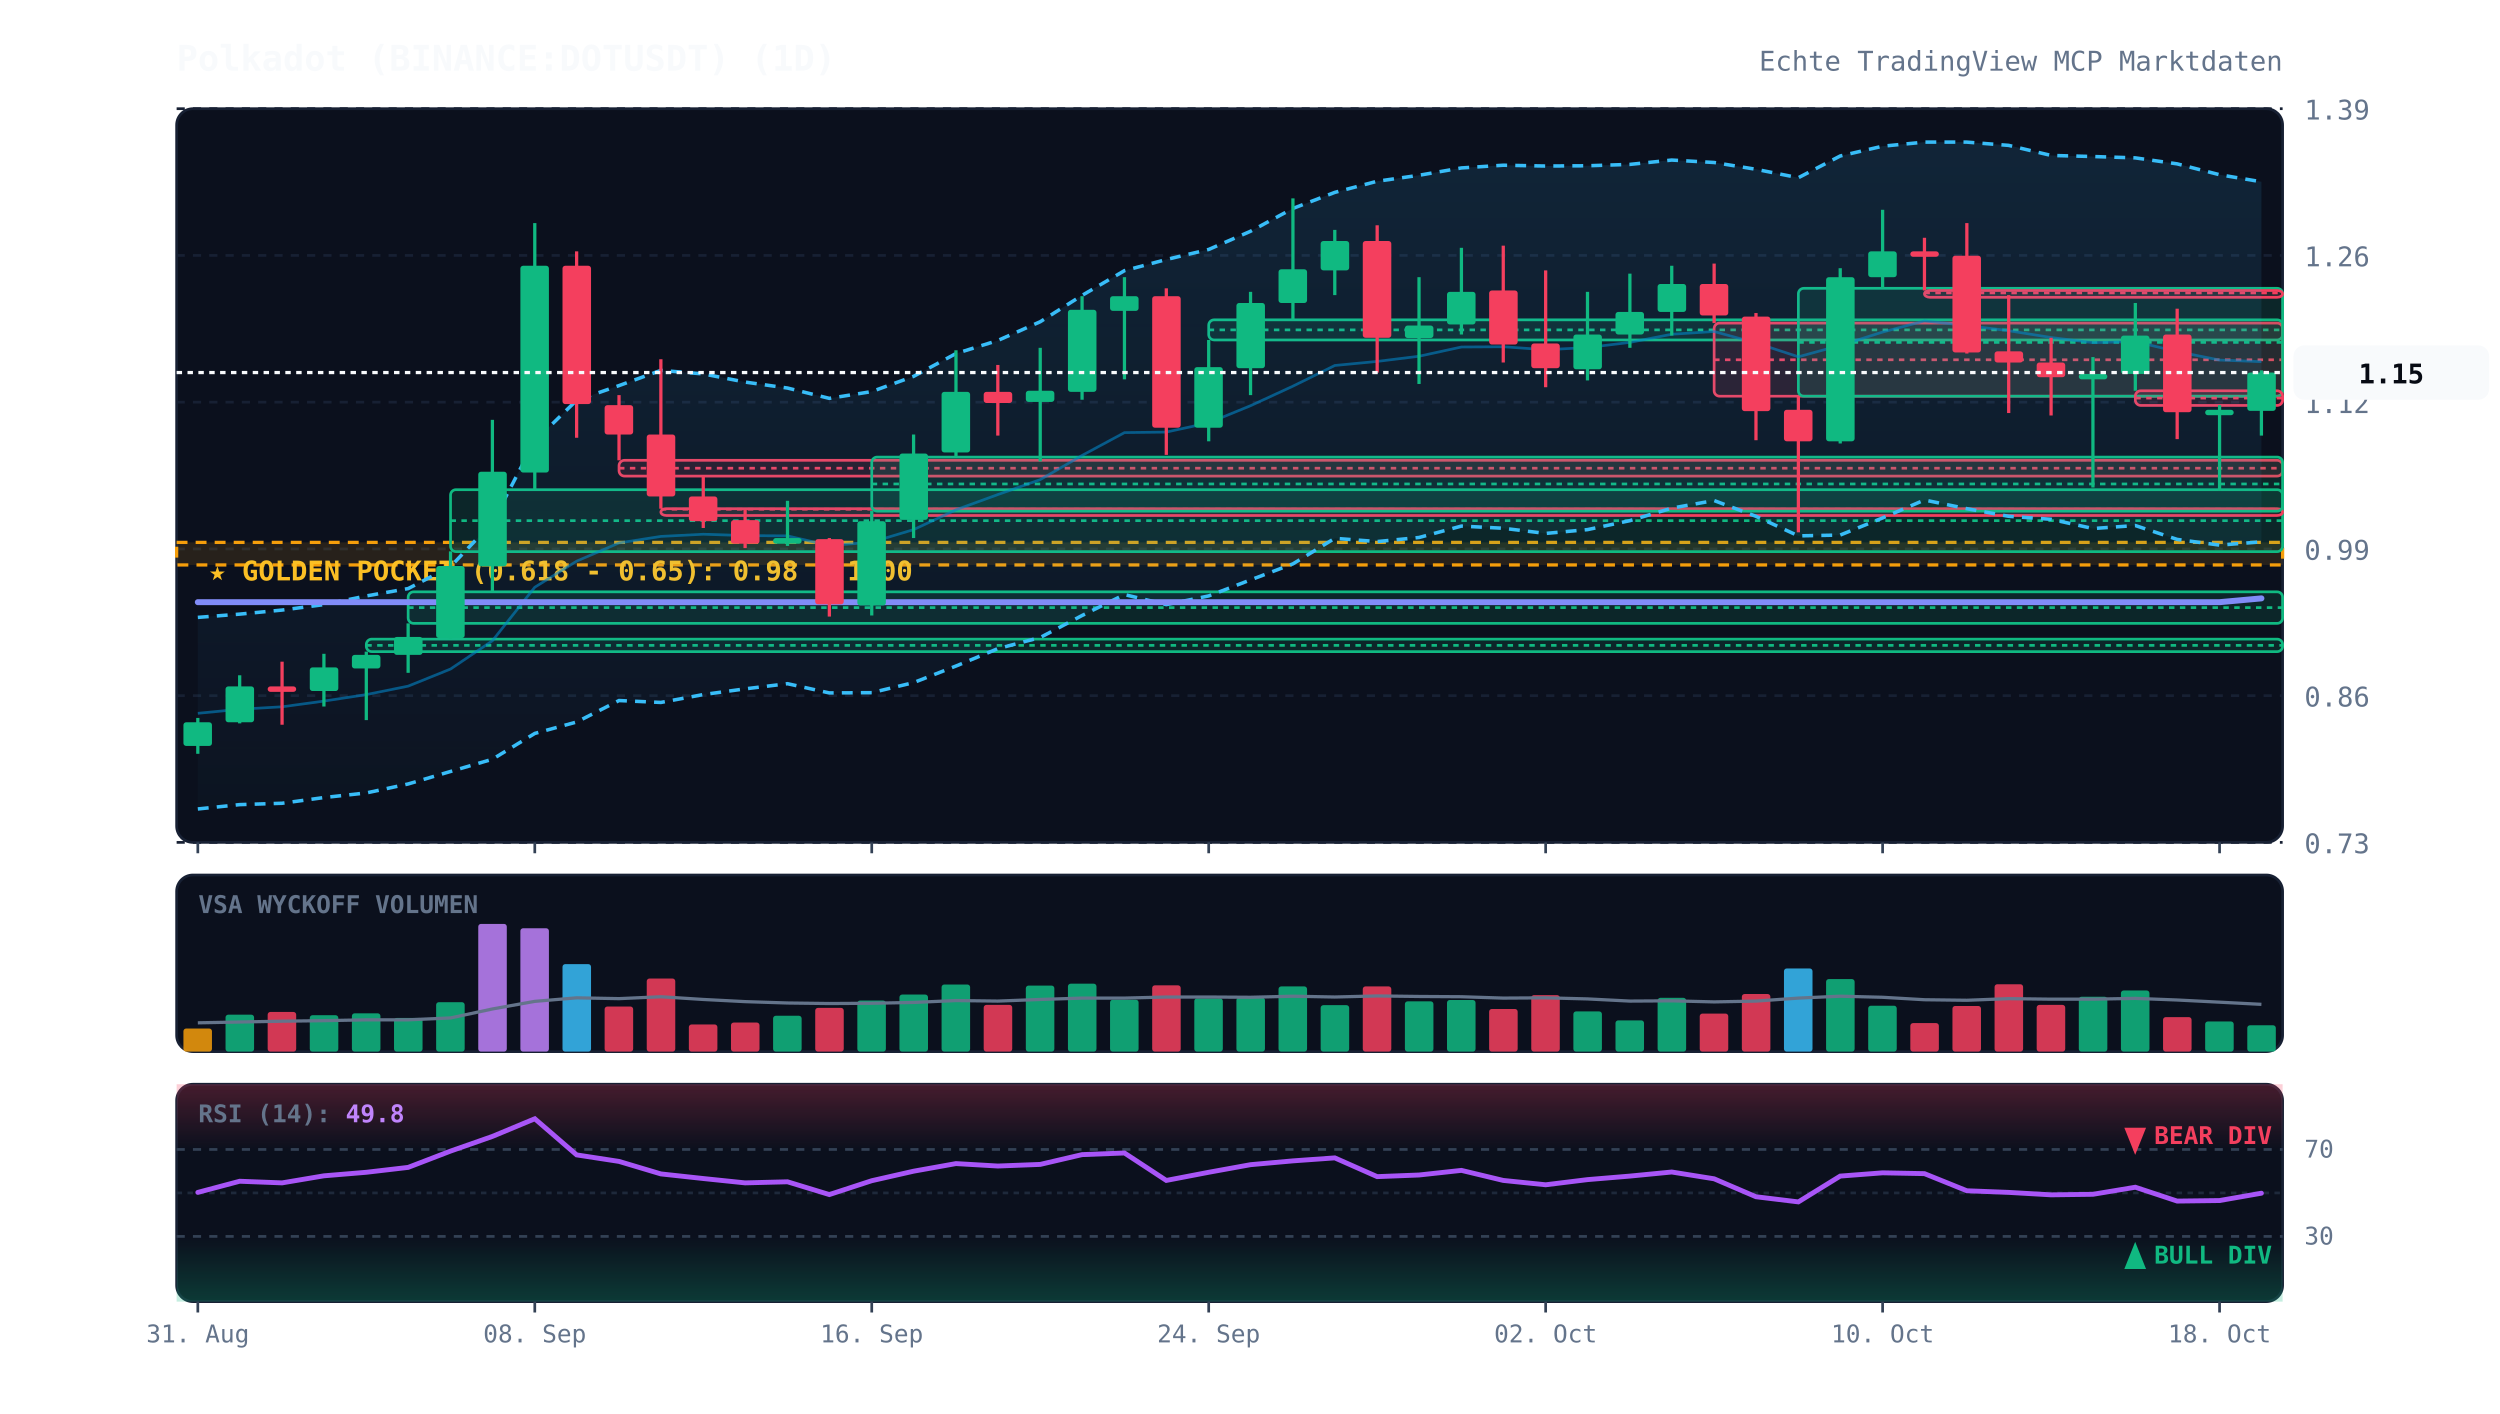
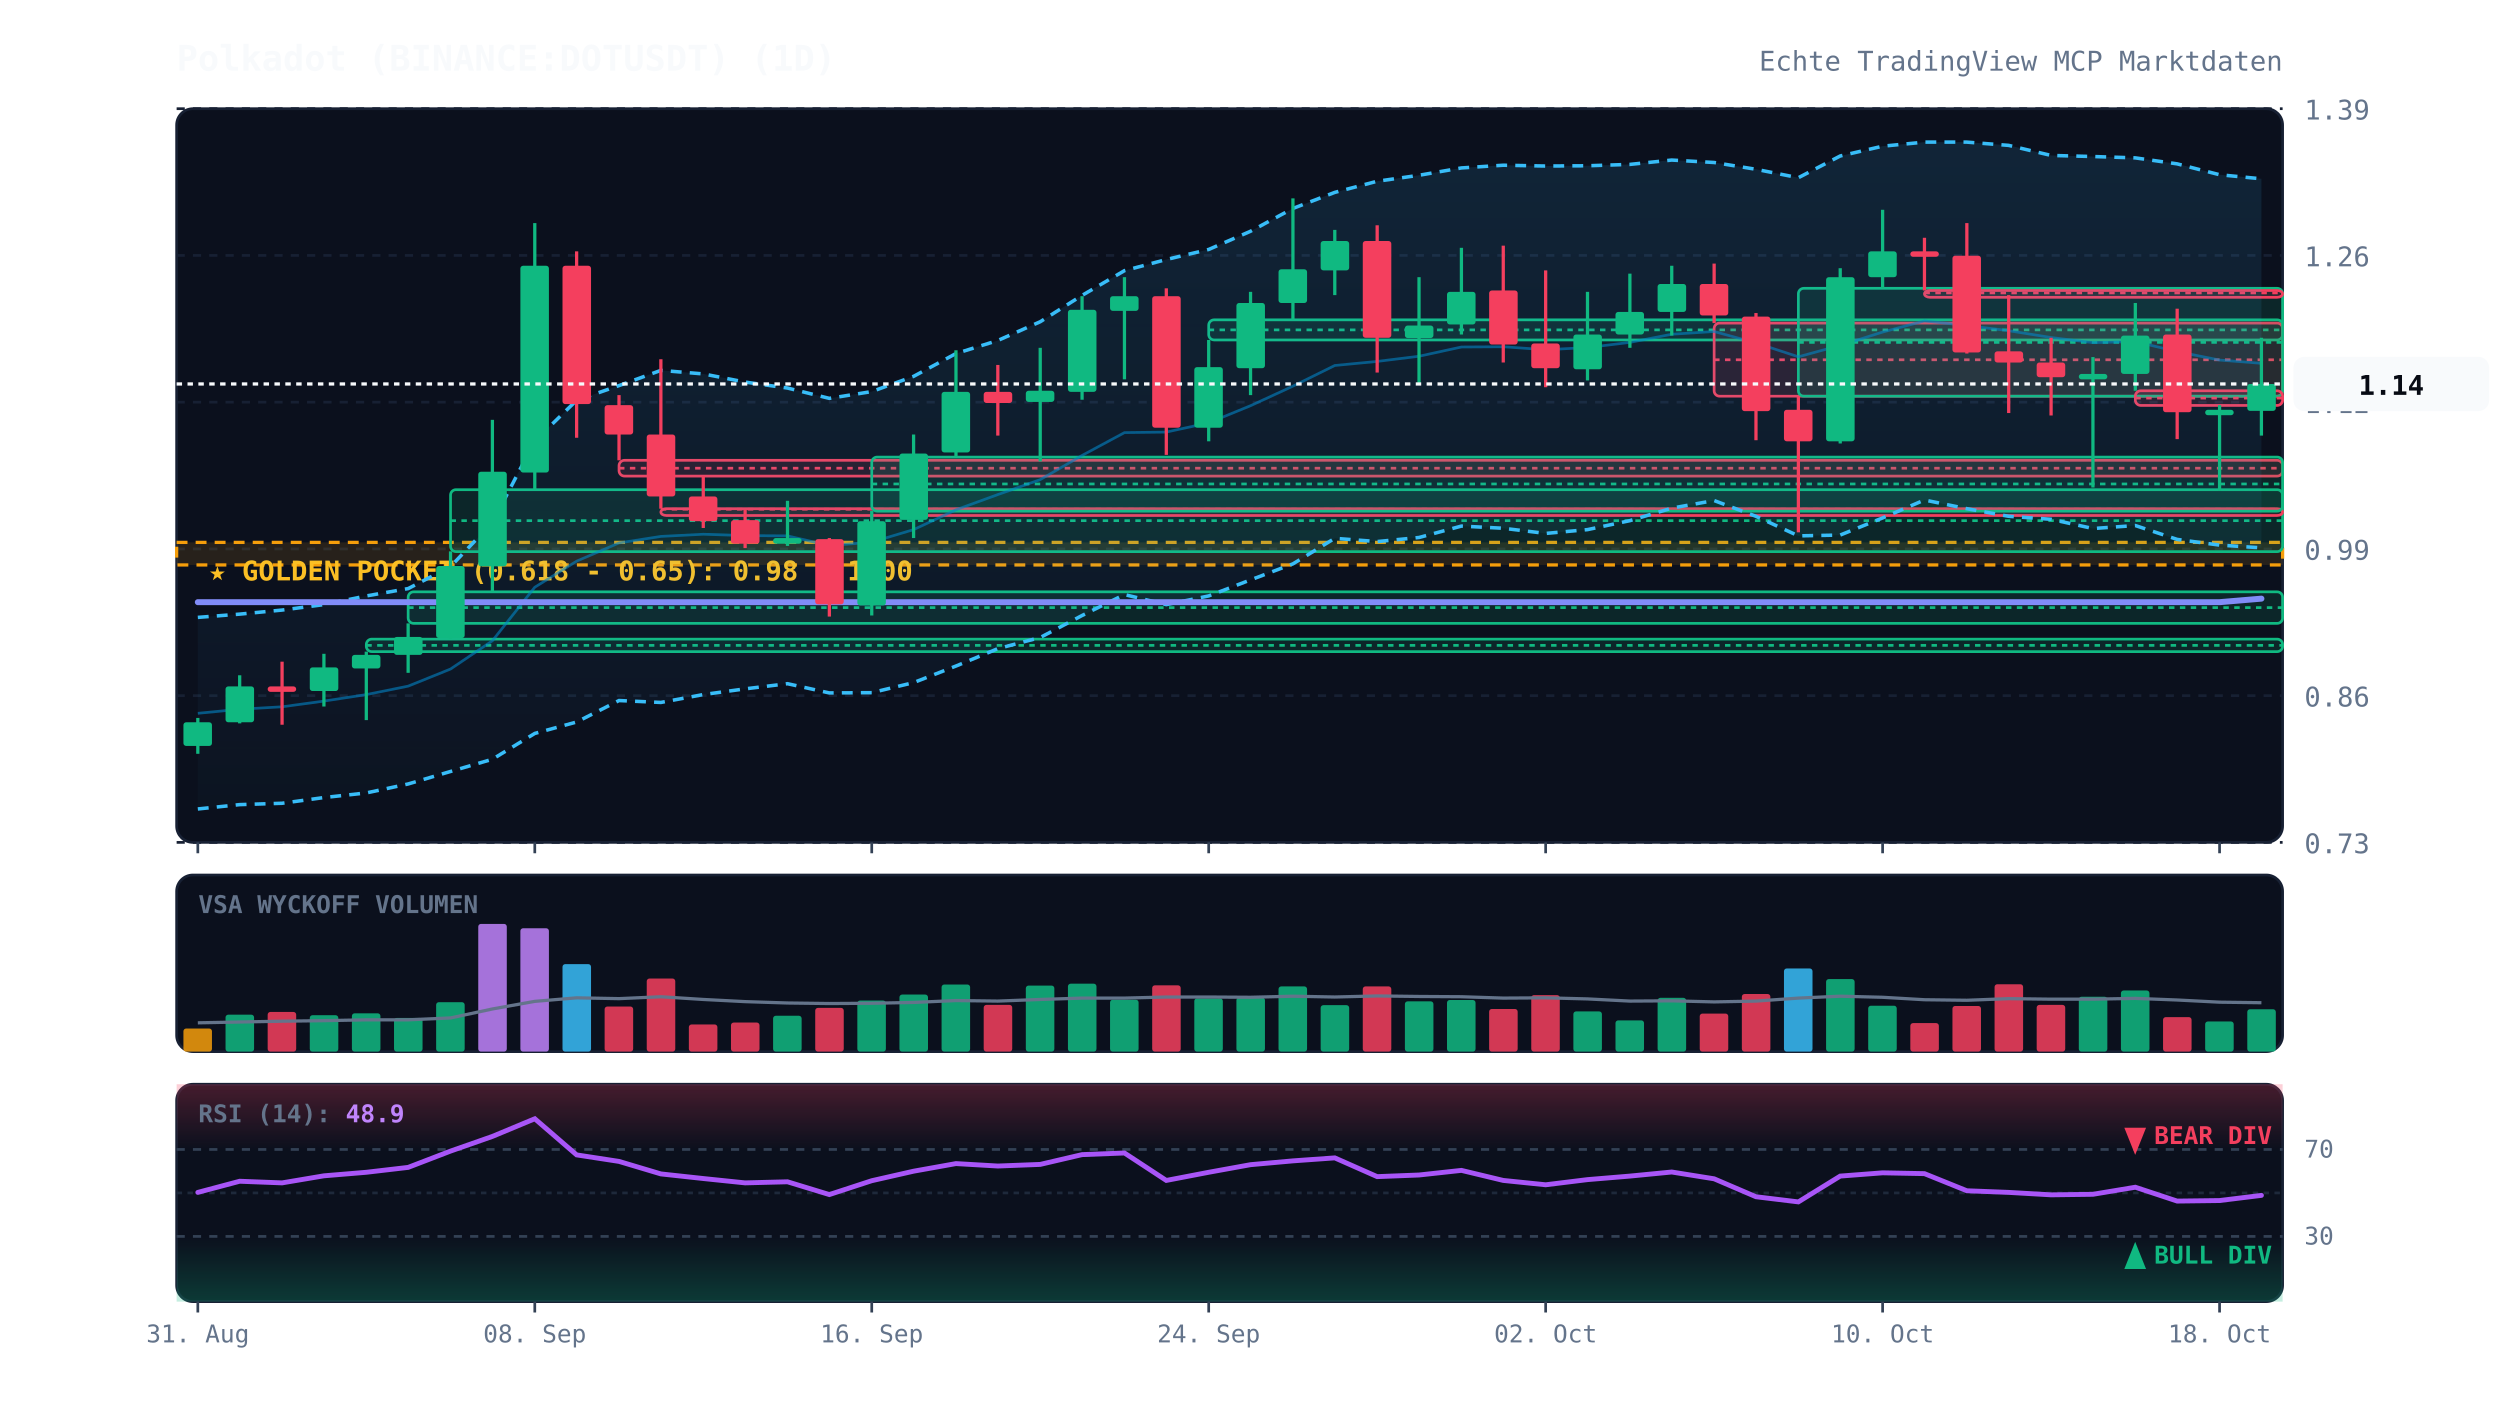
<svg xmlns="http://www.w3.org/2000/svg" viewBox="0 0 920 520" width="100%" height="100%" style="background:#070a13; font-family:'JetBrains Mono', monospace;">
  <defs>
    <linearGradient id="cloud-grad" x1="0%" y1="0%" x2="0%" y2="100%">
      <stop offset="0%" stop-color="#38bdf8" stop-opacity="0.12" />
      <stop offset="100%" stop-color="#38bdf8" stop-opacity="0.02" />
    </linearGradient>
    <linearGradient id="rsi-overbought" x1="0%" y1="0%" x2="0%" y2="100%">
      <stop offset="0%" stop-color="#f43f5e" stop-opacity="0.25" />
      <stop offset="100%" stop-color="#f43f5e" stop-opacity="0.0" />
    </linearGradient>
    <linearGradient id="rsi-oversold" x1="0%" y1="0%" x2="0%" y2="100%">
      <stop offset="0%" stop-color="#10b981" stop-opacity="0.0" />
      <stop offset="100%" stop-color="#10b981" stop-opacity="0.25" />
    </linearGradient>
  </defs>
  <rect x="65" y="40" width="775" height="270" fill="#0b101d" rx="6" stroke="#172033" stroke-width="1" />
  <rect x="65" y="322" width="775" height="65" fill="#0b101d" rx="6" stroke="#172033" stroke-width="1" />
  <rect x="65" y="399" width="775" height="80" fill="#0b101d" rx="6" stroke="#172033" stroke-width="1" />
  <line x1="65" y1="310.0" x2="840" y2="310.0" stroke="#172033" stroke-dasharray="3,3" stroke-width="1" />
  <text x="848" y="314.0" fill="#64748b" font-size="10" text-anchor="start">0.73</text>
  <line x1="65" y1="256.0" x2="840" y2="256.0" stroke="#172033" stroke-dasharray="3,3" stroke-width="1" />
  <text x="848" y="260.0" fill="#64748b" font-size="10" text-anchor="start">0.86</text>
  <line x1="65" y1="202.0" x2="840" y2="202.0" stroke="#172033" stroke-dasharray="3,3" stroke-width="1" />
  <text x="848" y="206.0" fill="#64748b" font-size="10" text-anchor="start">0.99</text>
  <line x1="65" y1="148.0" x2="840" y2="148.0" stroke="#172033" stroke-dasharray="3,3" stroke-width="1" />
  <text x="848" y="152.0" fill="#64748b" font-size="10" text-anchor="start">1.12</text>
  <line x1="65" y1="94.0" x2="840" y2="94.0" stroke="#172033" stroke-dasharray="3,3" stroke-width="1" />
  <text x="848" y="98.0" fill="#64748b" font-size="10" text-anchor="start">1.26</text>
  <line x1="65" y1="40.0" x2="840" y2="40.0" stroke="#172033" stroke-dasharray="3,3" stroke-width="1" />
  <text x="848" y="44.0" fill="#64748b" font-size="10" text-anchor="start">1.39</text>
  <rect x="65" y="199.6" width="775" height="8.3" fill="rgba(245, 158, 11, 0.12)" stroke="#f59e0b" stroke-dasharray="4,3" stroke-width="1.2" />
  <text x="77" y="213.6" fill="#fbbf24" font-size="10" font-weight="bold">★ GOLDEN POCKET (0.618 - 0.65): 0.98 - 1.00</text>
  <rect x="134.8" y="235.2" width="705.2" height="4.6" fill="rgba(16, 185, 129, 0.13)" stroke="#10b981" stroke-width="1" rx="2" />
  <line x1="134.8" y1="237.5" x2="840" y2="237.5" stroke="#10b981" stroke-dasharray="2,2" stroke-width="1" />
  <rect x="150.2" y="217.8" width="689.8" height="11.6" fill="rgba(16, 185, 129, 0.13)" stroke="#10b981" stroke-width="1" rx="2" />
  <line x1="150.2" y1="223.6" x2="840" y2="223.6" stroke="#10b981" stroke-dasharray="2,2" stroke-width="1" />
  <rect x="165.8" y="180.2" width="674.2" height="22.8" fill="rgba(16, 185, 129, 0.13)" stroke="#10b981" stroke-width="1" rx="2" />
  <line x1="165.8" y1="191.6" x2="840" y2="191.6" stroke="#10b981" stroke-dasharray="2,2" stroke-width="1" />
  <rect x="227.8" y="169.4" width="612.2" height="5.8" fill="rgba(244, 63, 94, 0.13)" stroke="#f43f5e" stroke-width="1" rx="2" />
  <line x1="227.8" y1="172.3" x2="840" y2="172.3" stroke="#f43f5e" stroke-dasharray="2,2" stroke-width="1" />
  <rect x="243.2" y="187.2" width="596.8" height="2.5" fill="rgba(244, 63, 94, 0.13)" stroke="#f43f5e" stroke-width="1" rx="2" />
  <line x1="243.2" y1="187.4" x2="840" y2="187.4" stroke="#f43f5e" stroke-dasharray="2,2" stroke-width="1" />
  <rect x="320.8" y="168.2" width="519.2" height="19.9" fill="rgba(16, 185, 129, 0.13)" stroke="#10b981" stroke-width="1" rx="2" />
  <line x1="320.8" y1="178.1" x2="840" y2="178.1" stroke="#10b981" stroke-dasharray="2,2" stroke-width="1" />
  <rect x="444.8" y="117.7" width="395.2" height="7.4" fill="rgba(16, 185, 129, 0.13)" stroke="#10b981" stroke-width="1" rx="2" />
  <line x1="444.8" y1="121.4" x2="840" y2="121.4" stroke="#10b981" stroke-dasharray="2,2" stroke-width="1" />
  <rect x="630.8" y="118.9" width="209.2" height="26.9" fill="rgba(244, 63, 94, 0.13)" stroke="#f43f5e" stroke-width="1" rx="2" />
  <line x1="630.8" y1="132.4" x2="840" y2="132.4" stroke="#f43f5e" stroke-dasharray="2,2" stroke-width="1" />
  <rect x="661.8" y="106.1" width="178.2" height="39.7" fill="rgba(16, 185, 129, 0.13)" stroke="#10b981" stroke-width="1" rx="2" />
  <line x1="661.8" y1="126.0" x2="840" y2="126.0" stroke="#10b981" stroke-dasharray="2,2" stroke-width="1" />
  <rect x="708.2" y="106.9" width="131.8" height="2.5" fill="rgba(244, 63, 94, 0.13)" stroke="#f43f5e" stroke-width="1" rx="2" />
  <line x1="708.2" y1="107.8" x2="840" y2="107.8" stroke="#f43f5e" stroke-dasharray="2,2" stroke-width="1" />
  <rect x="785.8" y="143.8" width="54.2" height="5.4" fill="rgba(244, 63, 94, 0.13)" stroke="#f43f5e" stroke-width="1" rx="2" />
  <line x1="785.8" y1="146.5" x2="840" y2="146.5" stroke="#f43f5e" stroke-dasharray="2,2" stroke-width="1" />
-   <polygon points="72.8,227.2 88.2,226.0 103.8,224.5 119.2,222.5 134.8,219.3 150.2,216.6 165.8,208.5 181.2,192.3 196.8,162.3 212.2,147.3 227.8,141.9 243.2,136.3 258.8,137.6 274.2,140.6 289.8,142.8 305.2,146.6 320.8,144.1 336.2,138.5 351.8,130.1 367.2,125.3 382.8,118.4 398.2,108.7 413.8,99.6 429.2,95.5 444.8,91.8 460.2,85.1 475.8,76.7 491.2,70.8 506.8,66.7 522.2,64.5 537.8,61.8 553.2,60.8 568.8,61.1 584.2,61.0 599.8,60.5 615.2,58.9 630.8,59.8 646.2,62.3 661.8,65.4 677.2,57.4 692.8,53.8 708.2,52.3 723.8,52.3 739.2,53.5 754.8,57.2 770.2,57.6 785.8,58.1 801.2,60.3 816.8,64.3 832.2,66.9 832.2,199.4 816.8,200.6 801.2,198.5 785.8,193.4 770.2,194.5 754.8,191.1 739.2,190.0 723.8,187.2 708.2,184.0 692.8,190.6 677.2,196.9 661.8,197.2 646.2,190.0 630.8,184.2 615.2,187.0 599.8,191.6 584.2,194.9 568.8,196.3 553.2,194.4 537.8,193.6 522.2,197.8 506.8,199.3 491.2,198.1 475.8,207.5 460.2,213.4 444.8,219.3 429.2,222.5 413.8,218.8 398.2,226.5 382.8,234.6 367.2,238.7 351.8,245.1 336.2,251.2 320.8,254.9 305.2,255.0 289.8,251.6 274.2,253.5 258.8,255.6 243.2,258.5 227.8,257.8 212.2,265.7 196.8,269.9 181.2,279.4 165.8,283.9 150.2,288.5 134.8,291.8 119.2,293.5 103.8,295.6 88.2,296.1 72.8,297.7" fill="url(#cloud-grad)" />
-   <polyline points="72.8,227.2 88.2,226.0 103.8,224.5 119.2,222.5 134.8,219.3 150.2,216.6 165.8,208.5 181.2,192.3 196.8,162.3 212.2,147.3 227.8,141.9 243.2,136.3 258.8,137.6 274.2,140.6 289.8,142.8 305.2,146.6 320.8,144.1 336.2,138.5 351.8,130.1 367.2,125.3 382.8,118.4 398.2,108.7 413.8,99.6 429.2,95.5 444.8,91.8 460.2,85.1 475.8,76.7 491.2,70.8 506.8,66.7 522.2,64.5 537.8,61.8 553.2,60.8 568.8,61.1 584.2,61.0 599.8,60.5 615.2,58.9 630.8,59.8 646.2,62.3 661.8,65.4 677.2,57.4 692.8,53.8 708.2,52.3 723.8,52.3 739.2,53.5 754.8,57.2 770.2,57.6 785.8,58.1 801.2,60.3 816.8,64.3 832.2,66.9" fill="none" stroke="#38bdf8" stroke-width="1.3" stroke-dasharray="4,3" />
-   <polyline points="72.8,297.7 88.2,296.1 103.8,295.6 119.2,293.5 134.8,291.8 150.2,288.5 165.8,283.9 181.2,279.4 196.8,269.9 212.2,265.7 227.8,257.8 243.2,258.5 258.8,255.6 274.2,253.5 289.8,251.6 305.2,255.0 320.8,254.9 336.2,251.2 351.8,245.1 367.2,238.7 382.8,234.6 398.2,226.5 413.8,218.8 429.2,222.5 444.8,219.3 460.2,213.4 475.8,207.5 491.2,198.1 506.8,199.3 522.2,197.8 537.8,193.6 553.2,194.4 568.8,196.3 584.2,194.9 599.8,191.6 615.2,187.0 630.8,184.2 646.2,190.0 661.8,197.2 677.2,196.9 692.8,190.6 708.2,184.0 723.8,187.2 739.2,190.0 754.8,191.1 770.2,194.5 785.8,193.4 801.2,198.5 816.8,200.6 832.2,199.4" fill="none" stroke="#38bdf8" stroke-width="1.3" stroke-dasharray="4,3" />
-   <polyline points="72.8,262.5 88.2,261.0 103.8,260.1 119.2,258.0 134.8,255.6 150.2,252.5 165.8,246.2 181.2,235.8 196.8,216.1 212.2,206.5 227.8,199.8 243.2,197.4 258.8,196.6 274.2,197.1 289.8,197.2 305.2,200.8 320.8,199.5 336.2,194.9 351.8,187.6 367.2,182.0 382.8,176.5 398.2,167.6 413.8,159.2 429.2,159.0 444.8,155.6 460.2,149.3 475.8,142.1 491.2,134.5 506.8,133.0 522.2,131.1 537.8,127.7 553.2,127.6 568.8,128.7 584.2,127.9 599.8,126.0 615.2,123.0 630.8,122.0 646.2,126.2 661.8,131.3 677.2,127.1 692.8,122.2 708.2,118.1 723.8,119.8 739.2,121.7 754.8,124.2 770.2,126.1 785.8,125.7 801.2,129.4 816.8,132.5 832.2,133.1" fill="none" stroke="#0284c7" stroke-width="1.0" stroke-opacity="0.6" />
-   <polyline points="72.8,221.6 88.2,221.6 103.8,221.6 119.2,221.6 134.8,221.6 150.2,221.6 165.8,221.6 181.2,221.6 196.8,221.6 212.2,221.6 227.8,221.6 243.2,221.6 258.8,221.6 274.2,221.6 289.8,221.6 305.2,221.6 320.8,221.6 336.2,221.6 351.8,221.6 367.2,221.6 382.8,221.6 398.2,221.6 413.8,221.6 429.2,221.6 444.8,221.6 460.2,221.6 475.8,221.6 491.2,221.6 506.8,221.6 522.2,221.6 537.8,221.6 553.2,221.6 568.8,221.6 584.2,221.6 599.8,221.6 615.2,221.6 630.8,221.6 646.2,221.6 661.8,221.6 677.2,221.6 692.8,221.6 708.2,221.6 723.8,221.6 739.2,221.6 754.8,221.6 770.2,221.6 785.8,221.6 801.2,221.6 816.8,221.6 832.2,220.2" fill="none" stroke="#818cf8" stroke-width="2.2" stroke-linecap="round" />
+   <polygon points="72.8,227.2 88.2,226.0 103.8,224.5 119.2,222.5 134.8,219.3 150.2,216.6 165.8,208.5 181.2,192.3 196.8,162.3 212.2,147.3 227.8,141.9 243.2,136.3 258.8,137.6 274.2,140.6 289.8,142.8 305.2,146.6 320.8,144.1 336.2,138.5 351.8,130.1 367.2,125.3 382.8,118.4 398.2,108.7 413.8,99.6 429.2,95.5 444.8,91.8 460.2,85.1 475.8,76.7 491.2,70.8 506.8,66.7 522.2,64.5 537.8,61.8 553.2,60.8 568.8,61.1 584.2,61.0 599.8,60.5 615.2,58.9 630.8,59.8 646.2,62.3 661.8,65.4 677.2,57.4 692.8,53.8 708.2,52.3 723.8,52.3 739.2,53.5 754.8,57.2 770.2,57.6 785.8,58.1 801.2,60.3 816.8,64.3 832.2,65.8 832.2,201.6 816.8,200.6 801.2,198.5 785.8,193.4 770.2,194.5 754.8,191.1 739.2,190.0 723.8,187.2 708.2,184.0 692.8,190.6 677.2,196.9 661.8,197.2 646.2,190.0 630.8,184.2 615.2,187.0 599.8,191.6 584.2,194.9 568.8,196.3 553.2,194.4 537.8,193.6 522.2,197.8 506.8,199.3 491.2,198.1 475.8,207.5 460.2,213.4 444.8,219.3 429.2,222.5 413.8,218.8 398.2,226.5 382.8,234.6 367.2,238.7 351.8,245.1 336.2,251.2 320.8,254.9 305.2,255.0 289.8,251.6 274.2,253.5 258.8,255.6 243.2,258.5 227.8,257.8 212.2,265.7 196.8,269.9 181.2,279.4 165.8,283.9 150.2,288.5 134.8,291.8 119.2,293.5 103.8,295.6 88.2,296.1 72.8,297.7" fill="url(#cloud-grad)" />
+   <polyline points="72.8,227.2 88.2,226.0 103.8,224.5 119.2,222.5 134.8,219.3 150.2,216.6 165.8,208.5 181.2,192.3 196.8,162.3 212.2,147.3 227.8,141.9 243.2,136.3 258.8,137.6 274.2,140.6 289.8,142.8 305.2,146.6 320.8,144.1 336.2,138.5 351.8,130.1 367.2,125.3 382.8,118.4 398.2,108.7 413.8,99.6 429.2,95.5 444.8,91.8 460.2,85.1 475.8,76.7 491.2,70.8 506.8,66.7 522.2,64.5 537.8,61.8 553.2,60.8 568.8,61.1 584.2,61.0 599.8,60.5 615.2,58.9 630.8,59.8 646.2,62.3 661.8,65.4 677.2,57.4 692.8,53.8 708.2,52.3 723.8,52.3 739.2,53.5 754.8,57.2 770.2,57.6 785.8,58.1 801.2,60.3 816.8,64.3 832.2,65.8" fill="none" stroke="#38bdf8" stroke-width="1.3" stroke-dasharray="4,3" />
+   <polyline points="72.8,297.7 88.2,296.1 103.8,295.6 119.2,293.5 134.8,291.8 150.2,288.5 165.8,283.9 181.2,279.4 196.8,269.9 212.2,265.7 227.8,257.8 243.2,258.5 258.8,255.6 274.2,253.5 289.8,251.6 305.2,255.0 320.8,254.9 336.2,251.2 351.8,245.1 367.2,238.7 382.8,234.6 398.2,226.5 413.8,218.8 429.2,222.5 444.8,219.3 460.2,213.4 475.8,207.5 491.2,198.1 506.8,199.3 522.2,197.8 537.8,193.6 553.2,194.4 568.8,196.3 584.2,194.9 599.8,191.6 615.2,187.0 630.8,184.2 646.2,190.0 661.8,197.2 677.2,196.9 692.8,190.6 708.2,184.0 723.8,187.2 739.2,190.0 754.8,191.1 770.2,194.5 785.8,193.4 801.2,198.5 816.8,200.6 832.2,201.6" fill="none" stroke="#38bdf8" stroke-width="1.3" stroke-dasharray="4,3" />
+   <polyline points="72.8,262.5 88.2,261.0 103.8,260.1 119.2,258.0 134.8,255.6 150.2,252.5 165.8,246.2 181.2,235.8 196.8,216.1 212.2,206.5 227.8,199.8 243.2,197.4 258.8,196.6 274.2,197.1 289.8,197.2 305.2,200.8 320.8,199.5 336.2,194.9 351.8,187.6 367.2,182.0 382.8,176.5 398.2,167.6 413.8,159.2 429.2,159.0 444.8,155.6 460.2,149.3 475.8,142.1 491.2,134.5 506.8,133.0 522.2,131.1 537.8,127.7 553.2,127.6 568.8,128.7 584.2,127.9 599.8,126.0 615.2,123.0 630.8,122.0 646.2,126.2 661.8,131.3 677.2,127.1 692.8,122.2 708.2,118.1 723.8,119.8 739.2,121.7 754.8,124.2 770.2,126.1 785.8,125.7 801.2,129.4 816.8,132.5 832.2,133.7" fill="none" stroke="#0284c7" stroke-width="1.0" stroke-opacity="0.6" />
+   <polyline points="72.8,221.6 88.2,221.6 103.8,221.6 119.2,221.6 134.8,221.6 150.2,221.6 165.8,221.6 181.2,221.6 196.8,221.6 212.2,221.6 227.8,221.6 243.2,221.6 258.8,221.6 274.2,221.6 289.8,221.6 305.2,221.6 320.8,221.6 336.2,221.6 351.8,221.6 367.2,221.6 382.8,221.6 398.2,221.6 413.8,221.6 429.2,221.6 444.8,221.6 460.2,221.6 475.8,221.6 491.2,221.6 506.8,221.6 522.2,221.6 537.8,221.6 553.2,221.6 568.8,221.6 584.2,221.6 599.8,221.6 615.2,221.6 630.8,221.6 646.2,221.6 661.8,221.6 677.2,221.6 692.8,221.6 708.2,221.6 723.8,221.6 739.2,221.6 754.8,221.6 770.2,221.6 785.8,221.6 801.2,221.6 816.8,221.6 832.2,220.3" fill="none" stroke="#818cf8" stroke-width="2.2" stroke-linecap="round" />
  <line x1="72.8" y1="264.2" x2="72.8" y2="277.4" stroke="#10b981" stroke-width="1.2" />
  <rect x="67.5" y="265.8" width="10.5" height="8.7" fill="#10b981" rx="1" />
  <line x1="88.2" y1="248.5" x2="88.2" y2="266.2" stroke="#10b981" stroke-width="1.2" />
  <rect x="83.0" y="252.6" width="10.5" height="13.2" fill="#10b981" rx="1" />
  <line x1="103.8" y1="243.5" x2="103.8" y2="266.7" stroke="#f43f5e" stroke-width="1.2" />
  <rect x="98.5" y="252.6" width="10.5" height="2.0" fill="#f43f5e" rx="1" />
  <line x1="119.2" y1="240.6" x2="119.2" y2="260.0" stroke="#10b981" stroke-width="1.2" />
  <rect x="114.0" y="245.6" width="10.5" height="8.7" fill="#10b981" rx="1" />
  <line x1="134.8" y1="239.8" x2="134.8" y2="265.0" stroke="#10b981" stroke-width="1.2" />
  <rect x="129.5" y="241.0" width="10.5" height="5.0" fill="#10b981" rx="1" />
  <line x1="150.2" y1="229.4" x2="150.2" y2="247.6" stroke="#10b981" stroke-width="1.2" />
  <rect x="145.0" y="234.4" width="10.5" height="6.6" fill="#10b981" rx="1" />
  <line x1="165.8" y1="202.9" x2="165.8" y2="235.2" stroke="#10b981" stroke-width="1.2" />
  <rect x="160.5" y="208.3" width="10.5" height="26.5" fill="#10b981" rx="1" />
  <line x1="181.2" y1="154.5" x2="181.2" y2="217.8" stroke="#10b981" stroke-width="1.2" />
  <rect x="176.0" y="173.6" width="10.5" height="34.8" fill="#10b981" rx="1" />
  <line x1="196.8" y1="82.1" x2="196.8" y2="180.2" stroke="#10b981" stroke-width="1.2" />
  <rect x="191.5" y="97.8" width="10.5" height="76.1" fill="#10b981" rx="1" />
  <line x1="212.2" y1="92.5" x2="212.2" y2="161.1" stroke="#f43f5e" stroke-width="1.2" />
  <rect x="207.0" y="97.8" width="10.5" height="50.9" fill="#f43f5e" rx="1" />
  <line x1="227.8" y1="145.4" x2="227.8" y2="169.4" stroke="#f43f5e" stroke-width="1.2" />
  <rect x="222.5" y="149.1" width="10.5" height="10.8" fill="#f43f5e" rx="1" />
  <line x1="243.2" y1="132.2" x2="243.2" y2="187.2" stroke="#f43f5e" stroke-width="1.2" />
  <rect x="238.0" y="159.9" width="10.5" height="22.8" fill="#f43f5e" rx="1" />
  <line x1="258.8" y1="175.2" x2="258.8" y2="194.3" stroke="#f43f5e" stroke-width="1.2" />
  <rect x="253.5" y="182.7" width="10.5" height="9.1" fill="#f43f5e" rx="1" />
  <line x1="274.2" y1="187.6" x2="274.2" y2="201.7" stroke="#f43f5e" stroke-width="1.2" />
  <rect x="269.0" y="191.4" width="10.5" height="8.7" fill="#f43f5e" rx="1" />
  <line x1="289.8" y1="184.3" x2="289.8" y2="200.9" stroke="#10b981" stroke-width="1.2" />
  <rect x="284.5" y="198.0" width="10.5" height="2.1" fill="#10b981" rx="1" />
  <line x1="305.2" y1="198.0" x2="305.2" y2="226.9" stroke="#f43f5e" stroke-width="1.2" />
  <rect x="300.0" y="198.4" width="10.5" height="24.0" fill="#f43f5e" rx="1" />
  <line x1="320.8" y1="188.0" x2="320.8" y2="226.5" stroke="#10b981" stroke-width="1.2" />
  <rect x="315.5" y="191.8" width="10.5" height="31.0" fill="#10b981" rx="1" />
  <line x1="336.2" y1="159.9" x2="336.2" y2="198.0" stroke="#10b981" stroke-width="1.2" />
  <rect x="331.0" y="166.9" width="10.5" height="24.4" fill="#10b981" rx="1" />
  <line x1="351.8" y1="128.9" x2="351.8" y2="168.2" stroke="#10b981" stroke-width="1.2" />
  <rect x="346.5" y="144.2" width="10.5" height="22.3" fill="#10b981" rx="1" />
  <line x1="367.2" y1="134.3" x2="367.2" y2="160.3" stroke="#f43f5e" stroke-width="1.2" />
  <rect x="362.0" y="144.2" width="10.5" height="4.1" fill="#f43f5e" rx="1" />
  <line x1="382.8" y1="128.0" x2="382.8" y2="169.8" stroke="#10b981" stroke-width="1.2" />
  <rect x="377.5" y="143.8" width="10.5" height="4.1" fill="#10b981" rx="1" />
  <line x1="398.2" y1="109.0" x2="398.2" y2="147.1" stroke="#10b981" stroke-width="1.2" />
  <rect x="393.0" y="114.0" width="10.5" height="30.2" fill="#10b981" rx="1" />
  <line x1="413.8" y1="102.0" x2="413.8" y2="139.6" stroke="#10b981" stroke-width="1.2" />
  <rect x="408.5" y="109.0" width="10.5" height="5.4" fill="#10b981" rx="1" />
  <line x1="429.2" y1="106.1" x2="429.2" y2="167.4" stroke="#f43f5e" stroke-width="1.2" />
  <rect x="424.0" y="109.0" width="10.5" height="48.4" fill="#f43f5e" rx="1" />
  <line x1="444.8" y1="125.1" x2="444.8" y2="162.4" stroke="#10b981" stroke-width="1.2" />
  <rect x="439.5" y="135.1" width="10.5" height="22.3" fill="#10b981" rx="1" />
  <line x1="460.2" y1="107.4" x2="460.2" y2="145.4" stroke="#10b981" stroke-width="1.2" />
  <rect x="455.0" y="111.5" width="10.5" height="24.0" fill="#10b981" rx="1" />
  <line x1="475.8" y1="73.0" x2="475.8" y2="117.7" stroke="#10b981" stroke-width="1.2" />
  <rect x="470.5" y="99.1" width="10.5" height="12.4" fill="#10b981" rx="1" />
  <line x1="491.2" y1="84.6" x2="491.2" y2="108.6" stroke="#10b981" stroke-width="1.2" />
  <rect x="486.0" y="88.7" width="10.5" height="10.8" fill="#10b981" rx="1" />
  <line x1="506.8" y1="82.9" x2="506.8" y2="137.1" stroke="#f43f5e" stroke-width="1.2" />
  <rect x="501.5" y="88.7" width="10.5" height="35.6" fill="#f43f5e" rx="1" />
  <line x1="522.2" y1="102.0" x2="522.2" y2="141.3" stroke="#10b981" stroke-width="1.2" />
  <rect x="517.0" y="119.8" width="10.5" height="4.6" fill="#10b981" rx="1" />
  <line x1="537.8" y1="91.2" x2="537.8" y2="123.1" stroke="#10b981" stroke-width="1.2" />
  <rect x="532.5" y="107.4" width="10.5" height="12.0" fill="#10b981" rx="1" />
  <line x1="553.2" y1="90.4" x2="553.2" y2="133.4" stroke="#f43f5e" stroke-width="1.2" />
  <rect x="548.0" y="106.9" width="10.5" height="19.9" fill="#f43f5e" rx="1" />
  <line x1="568.8" y1="99.5" x2="568.8" y2="142.5" stroke="#f43f5e" stroke-width="1.2" />
  <rect x="563.5" y="126.4" width="10.5" height="9.1" fill="#f43f5e" rx="1" />
  <line x1="584.2" y1="107.4" x2="584.2" y2="140.0" stroke="#10b981" stroke-width="1.2" />
  <rect x="579.0" y="123.1" width="10.5" height="12.8" fill="#10b981" rx="1" />
  <line x1="599.8" y1="100.7" x2="599.8" y2="128.0" stroke="#10b981" stroke-width="1.2" />
  <rect x="594.5" y="114.8" width="10.5" height="8.3" fill="#10b981" rx="1" />
  <line x1="615.2" y1="97.8" x2="615.2" y2="123.5" stroke="#10b981" stroke-width="1.2" />
  <rect x="610.0" y="104.5" width="10.5" height="10.3" fill="#10b981" rx="1" />
  <line x1="630.8" y1="97.0" x2="630.8" y2="118.9" stroke="#f43f5e" stroke-width="1.2" />
  <rect x="625.5" y="104.5" width="10.5" height="11.6" fill="#f43f5e" rx="1" />
  <line x1="646.2" y1="115.2" x2="646.2" y2="162.0" stroke="#f43f5e" stroke-width="1.2" />
  <rect x="641.0" y="116.5" width="10.5" height="34.8" fill="#f43f5e" rx="1" />
  <line x1="661.8" y1="145.8" x2="661.8" y2="195.9" stroke="#f43f5e" stroke-width="1.2" />
  <rect x="656.5" y="150.8" width="10.5" height="11.6" fill="#f43f5e" rx="1" />
  <line x1="677.2" y1="98.7" x2="677.2" y2="163.2" stroke="#10b981" stroke-width="1.2" />
  <rect x="672.0" y="102.0" width="10.5" height="60.4" fill="#10b981" rx="1" />
  <line x1="692.8" y1="77.2" x2="692.8" y2="106.1" stroke="#10b981" stroke-width="1.2" />
  <rect x="687.5" y="92.5" width="10.5" height="9.5" fill="#10b981" rx="1" />
  <line x1="708.2" y1="87.5" x2="708.2" y2="106.9" stroke="#f43f5e" stroke-width="1.2" />
  <rect x="703.0" y="92.5" width="10.5" height="2.0" fill="#f43f5e" rx="1" />
  <line x1="723.8" y1="82.1" x2="723.8" y2="130.1" stroke="#f43f5e" stroke-width="1.2" />
  <rect x="718.5" y="94.1" width="10.5" height="35.6" fill="#f43f5e" rx="1" />
  <line x1="739.2" y1="108.6" x2="739.2" y2="152.0" stroke="#f43f5e" stroke-width="1.2" />
  <rect x="734.0" y="129.3" width="10.5" height="4.1" fill="#f43f5e" rx="1" />
  <line x1="754.8" y1="124.3" x2="754.8" y2="152.9" stroke="#f43f5e" stroke-width="1.2" />
  <rect x="749.5" y="133.4" width="10.5" height="5.4" fill="#f43f5e" rx="1" />
  <line x1="770.2" y1="131.4" x2="770.2" y2="179.4" stroke="#10b981" stroke-width="1.2" />
  <rect x="765.0" y="137.6" width="10.5" height="2.0" fill="#10b981" rx="1" />
  <line x1="785.8" y1="111.5" x2="785.8" y2="143.8" stroke="#10b981" stroke-width="1.2" />
  <rect x="780.5" y="123.5" width="10.5" height="14.1" fill="#10b981" rx="1" />
  <line x1="801.2" y1="113.6" x2="801.2" y2="161.6" stroke="#f43f5e" stroke-width="1.2" />
  <rect x="796.0" y="123.1" width="10.5" height="28.6" fill="#f43f5e" rx="1" />
  <line x1="816.8" y1="149.1" x2="816.8" y2="180.6" stroke="#10b981" stroke-width="1.2" />
  <rect x="811.5" y="150.8" width="10.5" height="2.0" fill="#10b981" rx="1" />
-   <line x1="832.2" y1="136.3" x2="832.2" y2="160.3" stroke="#10b981" stroke-width="1.2" />
-   <rect x="827.0" y="137.1" width="10.5" height="14.1" fill="#10b981" rx="1" />
-   <line x1="65" y1="137.1" x2="840" y2="137.1" stroke="#f8fafc" stroke-width="1.2" stroke-dasharray="2,2" />
-   <rect x="844" y="127.1" width="72" height="20" fill="#f8fafc" rx="4" />
-   <text x="880" y="141.1" fill="#070a13" font-size="10" font-weight="bold" text-anchor="middle">1.15</text>
+   <line x1="832.2" y1="124.3" x2="832.2" y2="160.3" stroke="#10b981" stroke-width="1.2" />
+   <rect x="827.0" y="141.3" width="10.5" height="9.9" fill="#10b981" rx="1" />
+   <line x1="65" y1="141.3" x2="840" y2="141.3" stroke="#f8fafc" stroke-width="1.2" stroke-dasharray="2,2" />
+   <rect x="844" y="131.3" width="72" height="20" fill="#f8fafc" rx="4" />
+   <text x="880" y="145.3" fill="#070a13" font-size="10" font-weight="bold" text-anchor="middle">1.14</text>
  <text x="73" y="336" fill="#64748b" font-size="9" font-weight="bold">VSA WYCKOFF VOLUMEN</text>
  <rect x="67.5" y="378.5" width="10.5" height="8.5" fill="#f59e0b" opacity="0.85" rx="1" />
  <rect x="83.0" y="373.4" width="10.5" height="13.6" fill="#10b981" opacity="0.85" rx="1" />
  <rect x="98.5" y="372.4" width="10.5" height="14.6" fill="#f43f5e" opacity="0.85" rx="1" />
  <rect x="114.0" y="373.6" width="10.5" height="13.4" fill="#10b981" opacity="0.85" rx="1" />
  <rect x="129.5" y="372.9" width="10.5" height="14.1" fill="#10b981" opacity="0.85" rx="1" />
  <rect x="145.0" y="374.6" width="10.5" height="12.4" fill="#10b981" opacity="0.85" rx="1" />
  <rect x="160.5" y="368.8" width="10.5" height="18.2" fill="#10b981" opacity="0.85" rx="1" />
  <rect x="176.0" y="340.0" width="10.5" height="47.0" fill="#c084fc" opacity="0.85" rx="1" />
  <rect x="191.5" y="341.6" width="10.5" height="45.4" fill="#c084fc" opacity="0.85" rx="1" />
  <rect x="207.0" y="354.8" width="10.5" height="32.2" fill="#38bdf8" opacity="0.85" rx="1" />
  <rect x="222.5" y="370.4" width="10.5" height="16.6" fill="#f43f5e" opacity="0.85" rx="1" />
  <rect x="238.0" y="360.1" width="10.5" height="26.9" fill="#f43f5e" opacity="0.85" rx="1" />
  <rect x="253.5" y="377.0" width="10.5" height="10.0" fill="#f43f5e" opacity="0.85" rx="1" />
  <rect x="269.0" y="376.3" width="10.5" height="10.7" fill="#f43f5e" opacity="0.85" rx="1" />
  <rect x="284.5" y="373.8" width="10.5" height="13.2" fill="#10b981" opacity="0.85" rx="1" />
  <rect x="300.0" y="370.9" width="10.5" height="16.1" fill="#f43f5e" opacity="0.85" rx="1" />
  <rect x="315.5" y="368.2" width="10.5" height="18.8" fill="#10b981" opacity="0.85" rx="1" />
  <rect x="331.0" y="366.0" width="10.5" height="21.0" fill="#10b981" opacity="0.85" rx="1" />
  <rect x="346.5" y="362.3" width="10.5" height="24.7" fill="#10b981" opacity="0.85" rx="1" />
  <rect x="362.0" y="369.8" width="10.5" height="17.2" fill="#f43f5e" opacity="0.85" rx="1" />
  <rect x="377.5" y="362.7" width="10.5" height="24.3" fill="#10b981" opacity="0.85" rx="1" />
  <rect x="393.0" y="362.0" width="10.5" height="25.0" fill="#10b981" opacity="0.85" rx="1" />
  <rect x="408.5" y="367.9" width="10.5" height="19.1" fill="#10b981" opacity="0.85" rx="1" />
  <rect x="424.0" y="362.6" width="10.5" height="24.4" fill="#f43f5e" opacity="0.85" rx="1" />
  <rect x="439.5" y="367.4" width="10.5" height="19.6" fill="#10b981" opacity="0.85" rx="1" />
  <rect x="455.0" y="367.1" width="10.5" height="19.9" fill="#10b981" opacity="0.85" rx="1" />
  <rect x="470.5" y="363.0" width="10.5" height="24.0" fill="#10b981" opacity="0.85" rx="1" />
  <rect x="486.0" y="369.9" width="10.5" height="17.1" fill="#10b981" opacity="0.85" rx="1" />
  <rect x="501.5" y="363.0" width="10.5" height="24.0" fill="#f43f5e" opacity="0.85" rx="1" />
  <rect x="517.0" y="368.5" width="10.5" height="18.5" fill="#10b981" opacity="0.85" rx="1" />
  <rect x="532.5" y="368.0" width="10.5" height="19.0" fill="#10b981" opacity="0.85" rx="1" />
  <rect x="548.0" y="371.3" width="10.5" height="15.7" fill="#f43f5e" opacity="0.85" rx="1" />
  <rect x="563.5" y="366.2" width="10.5" height="20.8" fill="#f43f5e" opacity="0.85" rx="1" />
  <rect x="579.0" y="372.2" width="10.5" height="14.8" fill="#10b981" opacity="0.85" rx="1" />
  <rect x="594.5" y="375.5" width="10.5" height="11.5" fill="#10b981" opacity="0.85" rx="1" />
  <rect x="610.0" y="367.2" width="10.5" height="19.8" fill="#10b981" opacity="0.85" rx="1" />
  <rect x="625.5" y="373.0" width="10.5" height="14.0" fill="#f43f5e" opacity="0.85" rx="1" />
  <rect x="641.0" y="365.8" width="10.5" height="21.2" fill="#f43f5e" opacity="0.85" rx="1" />
  <rect x="656.5" y="356.4" width="10.5" height="30.6" fill="#38bdf8" opacity="0.85" rx="1" />
  <rect x="672.0" y="360.3" width="10.5" height="26.7" fill="#10b981" opacity="0.85" rx="1" />
  <rect x="687.5" y="370.1" width="10.5" height="16.9" fill="#10b981" opacity="0.85" rx="1" />
  <rect x="703.0" y="376.5" width="10.5" height="10.5" fill="#f43f5e" opacity="0.85" rx="1" />
  <rect x="718.5" y="370.2" width="10.5" height="16.8" fill="#f43f5e" opacity="0.85" rx="1" />
  <rect x="734.0" y="362.2" width="10.5" height="24.8" fill="#f43f5e" opacity="0.85" rx="1" />
  <rect x="749.5" y="369.8" width="10.5" height="17.2" fill="#f43f5e" opacity="0.85" rx="1" />
  <rect x="765.0" y="366.8" width="10.5" height="20.2" fill="#10b981" opacity="0.85" rx="1" />
  <rect x="780.5" y="364.5" width="10.5" height="22.5" fill="#10b981" opacity="0.85" rx="1" />
  <rect x="796.0" y="374.3" width="10.5" height="12.7" fill="#f43f5e" opacity="0.85" rx="1" />
  <rect x="811.5" y="375.9" width="10.5" height="11.1" fill="#10b981" opacity="0.85" rx="1" />
-   <rect x="827.0" y="377.3" width="10.5" height="9.7" fill="#10b981" opacity="0.85" rx="1" />
-   <polyline points="72.8,376.4 88.2,376.1 103.8,375.8 119.2,375.6 134.8,375.3 150.2,375.3 165.8,374.6 181.2,371.3 196.8,368.5 212.2,367.2 227.8,367.5 243.2,366.8 258.8,367.8 274.2,368.6 289.8,369.1 305.2,369.3 320.8,369.2 336.2,368.9 351.8,368.2 367.2,368.4 382.8,367.8 398.2,367.3 413.8,367.3 429.2,366.9 444.8,366.9 460.2,367.0 475.8,366.6 491.2,366.9 506.8,366.5 522.2,366.7 537.8,366.8 553.2,367.3 568.8,367.2 584.2,367.6 599.8,368.4 615.2,368.3 630.8,368.7 646.2,368.4 661.8,367.3 677.2,366.6 692.8,367.0 708.2,367.9 723.8,368.1 739.2,367.5 754.8,367.7 770.2,367.7 785.8,367.4 801.2,368.0 816.8,368.8 832.2,369.6" fill="none" stroke="#64748b" stroke-width="1.2" />
+   <rect x="827.0" y="371.4" width="10.5" height="15.6" fill="#10b981" opacity="0.85" rx="1" />
+   <polyline points="72.8,376.4 88.2,376.1 103.8,375.8 119.2,375.6 134.8,375.3 150.2,375.3 165.8,374.6 181.2,371.3 196.8,368.5 212.2,367.2 227.8,367.5 243.2,366.8 258.8,367.8 274.2,368.6 289.8,369.1 305.2,369.3 320.8,369.2 336.2,368.9 351.8,368.2 367.2,368.4 382.8,367.8 398.2,367.3 413.8,367.3 429.2,366.9 444.8,366.9 460.2,367.0 475.8,366.6 491.2,366.9 506.8,366.5 522.2,366.7 537.8,366.8 553.2,367.3 568.8,367.2 584.2,367.6 599.8,368.4 615.2,368.3 630.8,368.7 646.2,368.4 661.8,367.3 677.2,366.6 692.8,367.0 708.2,367.9 723.8,368.1 739.2,367.5 754.8,367.7 770.2,367.7 785.8,367.4 801.2,368.0 816.8,368.8 832.2,369.0" fill="none" stroke="#64748b" stroke-width="1.2" />
  <rect x="65" y="399" width="775" height="24.0" fill="url(#rsi-overbought)" />
  <rect x="65" y="455.0" width="775" height="24.0" fill="url(#rsi-oversold)" />
  <line x1="65" y1="423.0" x2="840" y2="423.0" stroke="#334155" stroke-dasharray="3,3" stroke-width="1" />
  <text x="848" y="426.0" fill="#64748b" font-size="9">70</text>
  <line x1="65" y1="439.0" x2="840" y2="439.0" stroke="#1e293b" stroke-dasharray="2,2" stroke-width="1" />
  <line x1="65" y1="455.0" x2="840" y2="455.0" stroke="#334155" stroke-dasharray="3,3" stroke-width="1" />
  <text x="848" y="458.0" fill="#64748b" font-size="9">30</text>
-   <polyline points="72.8,438.8 88.2,434.7 103.8,435.3 119.2,432.7 134.8,431.4 150.2,429.6 165.8,423.6 181.2,418.2 196.8,411.7 212.2,425.0 227.8,427.4 243.2,432.0 258.8,433.7 274.2,435.3 289.8,434.9 305.2,439.6 320.8,434.5 336.2,431.0 351.8,428.2 367.2,429.1 382.8,428.5 398.2,424.9 413.8,424.3 429.2,434.4 444.8,431.4 460.2,428.6 475.8,427.2 491.2,426.1 506.8,433.0 522.2,432.4 537.8,430.7 553.2,434.4 568.8,436.0 584.2,434.1 599.8,432.8 615.2,431.3 630.8,433.8 646.2,440.4 661.8,442.3 677.2,432.8 692.8,431.6 708.2,431.9 723.8,438.2 739.2,438.8 754.8,439.7 770.2,439.5 785.8,436.9 801.2,442.0 816.8,441.8 832.2,439.1" fill="none" stroke="#a855f7" stroke-width="1.8" stroke-linecap="round" />
+   <polyline points="72.8,438.8 88.2,434.7 103.8,435.3 119.2,432.7 134.8,431.4 150.2,429.6 165.8,423.6 181.2,418.2 196.8,411.7 212.2,425.0 227.8,427.4 243.2,432.0 258.8,433.7 274.2,435.3 289.8,434.9 305.2,439.6 320.8,434.5 336.2,431.0 351.8,428.2 367.2,429.1 382.8,428.5 398.2,424.9 413.8,424.3 429.2,434.4 444.8,431.4 460.2,428.6 475.8,427.2 491.2,426.1 506.8,433.0 522.2,432.4 537.8,430.7 553.2,434.4 568.8,436.0 584.2,434.1 599.8,432.8 615.2,431.3 630.8,433.8 646.2,440.4 661.8,442.3 677.2,432.8 692.8,431.6 708.2,431.9 723.8,438.2 739.2,438.8 754.8,439.7 770.2,439.5 785.8,436.9 801.2,442.0 816.8,441.8 832.2,439.9" fill="none" stroke="#a855f7" stroke-width="1.8" stroke-linecap="round" />
  <g transform="translate(785.75, 467)">
    <path d="M 0 -10 L 4 0 L -4 0 Z" fill="#10b981" />
    <text x="7" y="-2" fill="#10b981" font-size="9" font-weight="bold">BULL DIV</text>
  </g>
  <g transform="translate(785.75, 415)">
    <path d="M 0 10 L 4 0 L -4 0 Z" fill="#f43f5e" />
    <text x="7" y="6" fill="#f43f5e" font-size="9" font-weight="bold">BEAR DIV</text>
  </g>
-   <text x="73" y="413" fill="#64748b" font-size="9" font-weight="bold">RSI (14): <tspan fill="#c084fc">49.8</tspan>
+   <text x="73" y="413" fill="#64748b" font-size="9" font-weight="bold">RSI (14): <tspan fill="#c084fc">48.9</tspan>
  </text>
  <line x1="72.8" y1="310" x2="72.8" y2="314" stroke="#334155" stroke-width="1" />
  <line x1="72.8" y1="479" x2="72.8" y2="483" stroke="#334155" stroke-width="1" />
  <text x="72.8" y="494" fill="#64748b" font-size="9" text-anchor="middle">31. Aug</text>
  <line x1="196.8" y1="310" x2="196.8" y2="314" stroke="#334155" stroke-width="1" />
  <line x1="196.8" y1="479" x2="196.8" y2="483" stroke="#334155" stroke-width="1" />
  <text x="196.8" y="494" fill="#64748b" font-size="9" text-anchor="middle">08. Sep</text>
  <line x1="320.8" y1="310" x2="320.8" y2="314" stroke="#334155" stroke-width="1" />
  <line x1="320.8" y1="479" x2="320.8" y2="483" stroke="#334155" stroke-width="1" />
  <text x="320.8" y="494" fill="#64748b" font-size="9" text-anchor="middle">16. Sep</text>
  <line x1="444.8" y1="310" x2="444.8" y2="314" stroke="#334155" stroke-width="1" />
  <line x1="444.8" y1="479" x2="444.8" y2="483" stroke="#334155" stroke-width="1" />
  <text x="444.8" y="494" fill="#64748b" font-size="9" text-anchor="middle">24. Sep</text>
  <line x1="568.8" y1="310" x2="568.8" y2="314" stroke="#334155" stroke-width="1" />
  <line x1="568.8" y1="479" x2="568.8" y2="483" stroke="#334155" stroke-width="1" />
  <text x="568.8" y="494" fill="#64748b" font-size="9" text-anchor="middle">02. Oct</text>
  <line x1="692.8" y1="310" x2="692.8" y2="314" stroke="#334155" stroke-width="1" />
  <line x1="692.8" y1="479" x2="692.8" y2="483" stroke="#334155" stroke-width="1" />
  <text x="692.8" y="494" fill="#64748b" font-size="9" text-anchor="middle">10. Oct</text>
  <line x1="816.8" y1="310" x2="816.8" y2="314" stroke="#334155" stroke-width="1" />
  <line x1="816.8" y1="479" x2="816.8" y2="483" stroke="#334155" stroke-width="1" />
  <text x="816.8" y="494" fill="#64748b" font-size="9" text-anchor="middle">18. Oct</text>
  <text x="65" y="26" fill="#f8fafc" font-size="13" font-weight="bold">Polkadot (BINANCE:DOTUSDT) (1D)</text>
  <text x="840" y="26" fill="#64748b" font-size="10" text-anchor="end">Echte TradingView MCP Marktdaten</text>
</svg>
